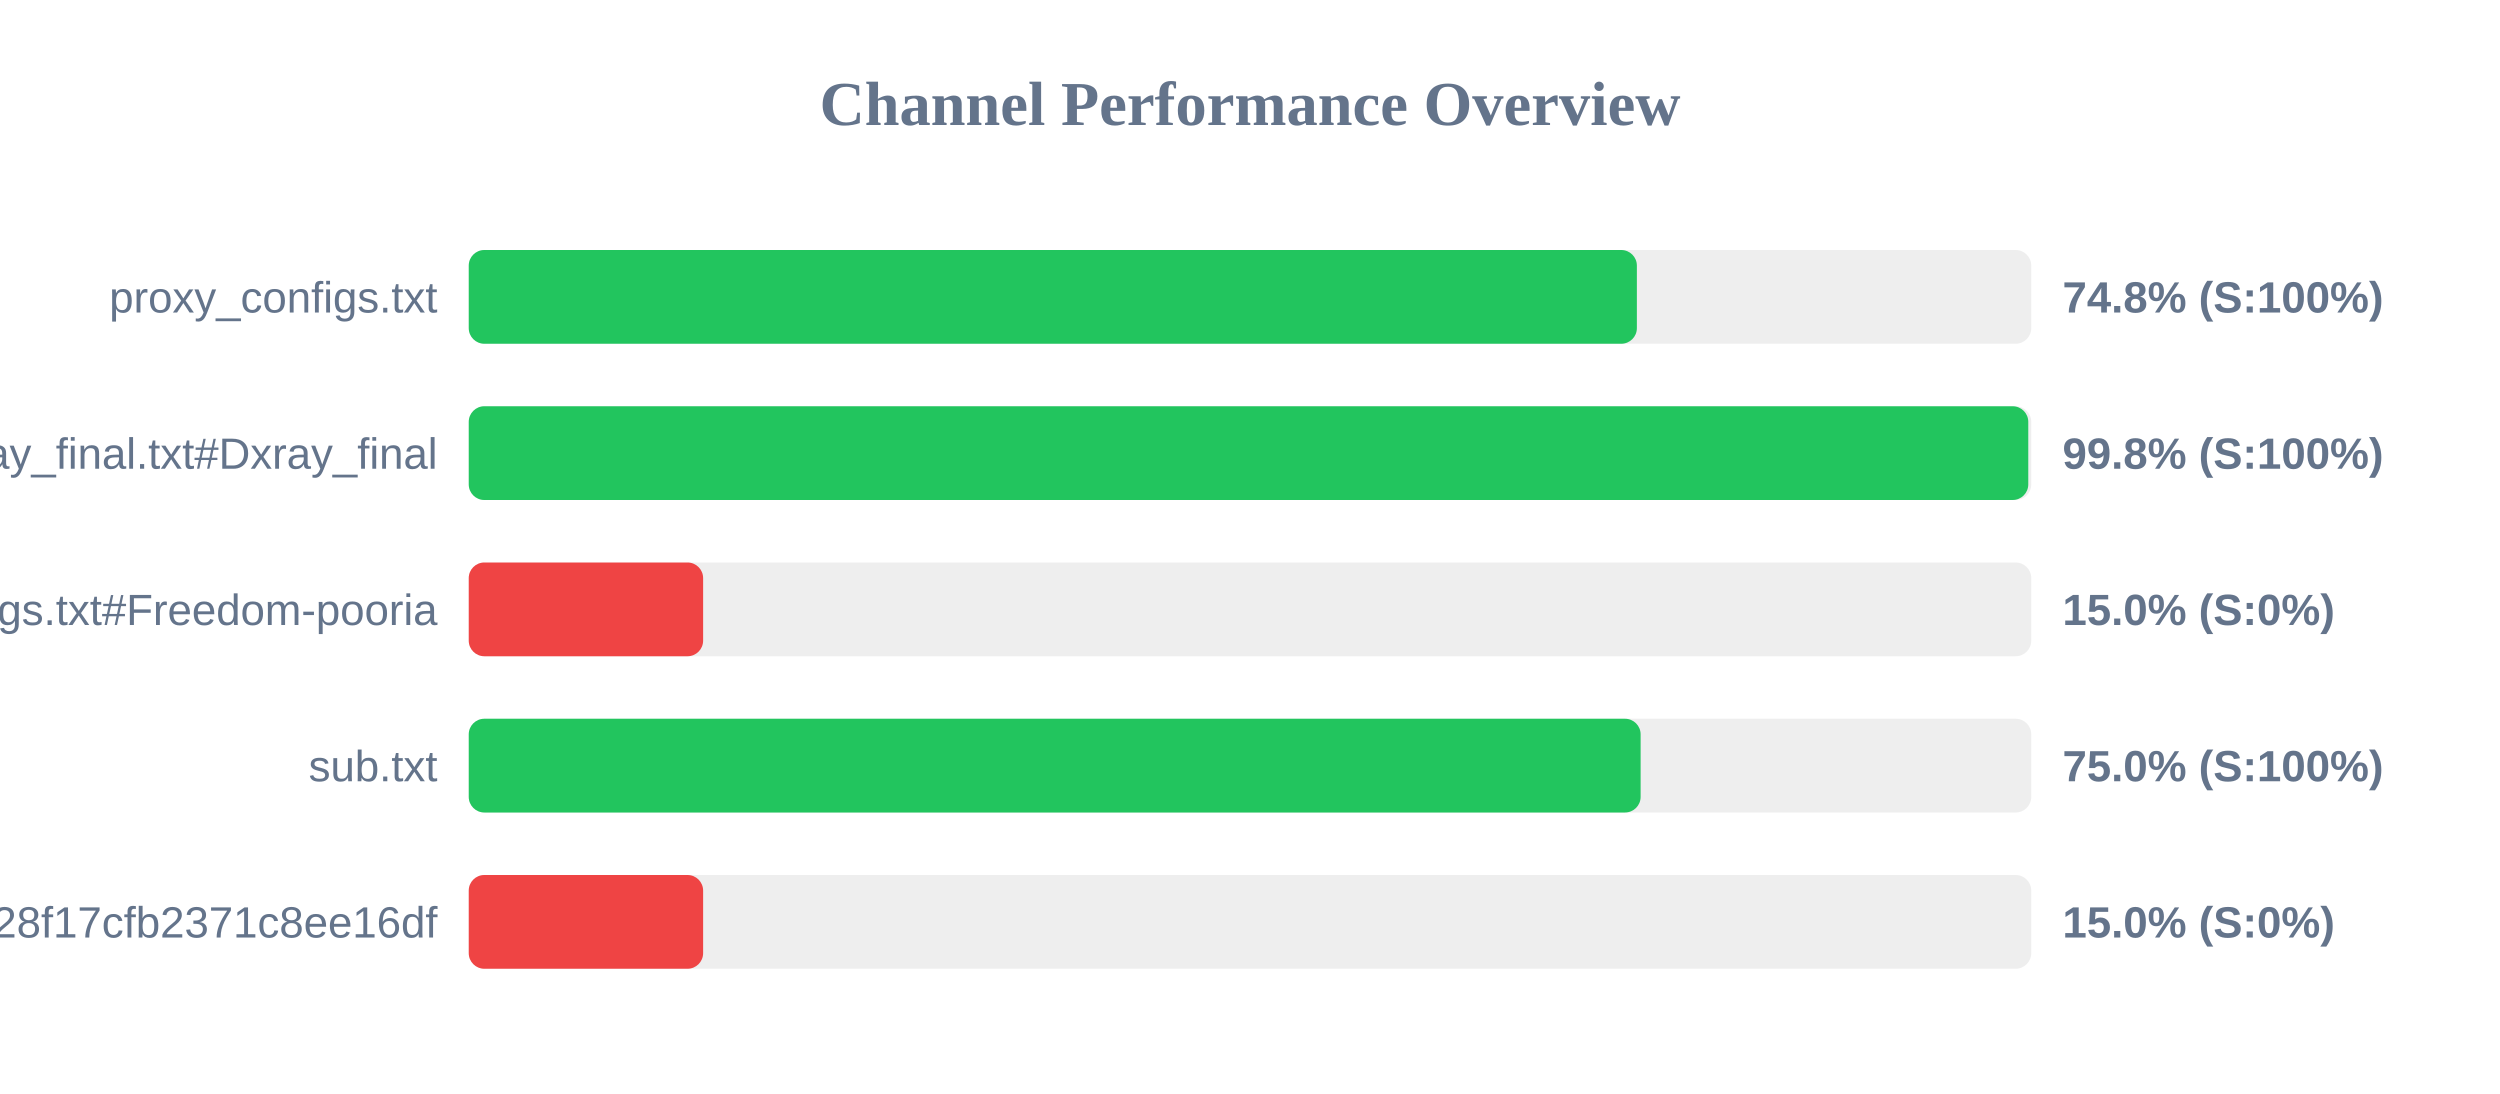
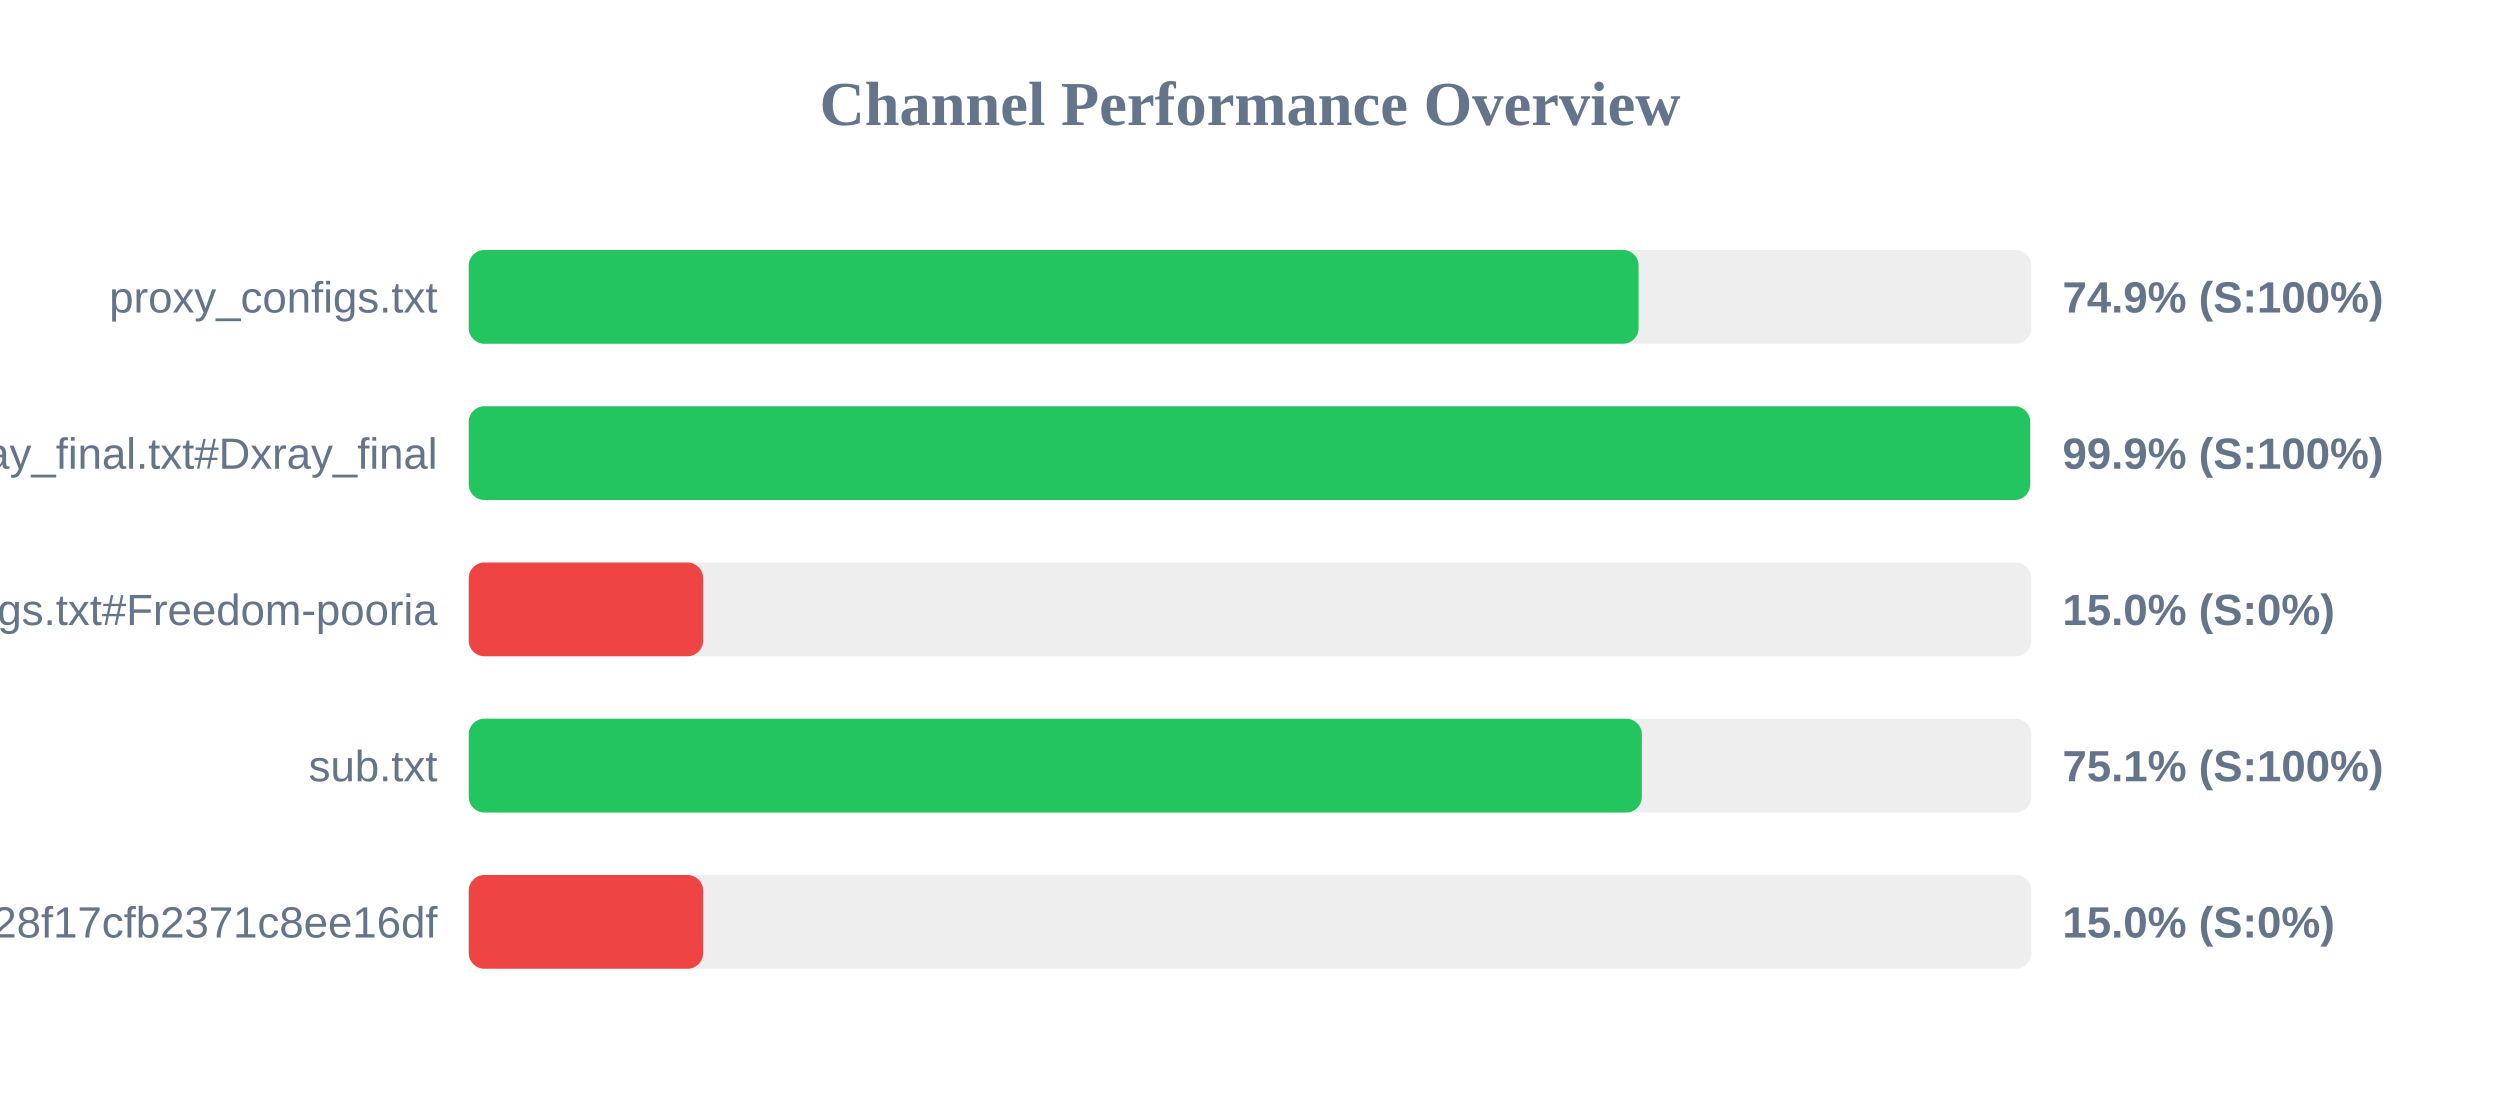
<svg xmlns="http://www.w3.org/2000/svg" width="800" height="350" version="1.1">
  <style>
        .row { font: 14px Arial; fill: #64748b; }
        .score { font: bold 14px Arial; fill: #64748b; }
    </style>
  <text x="400" y="40" text-anchor="middle" font-size="20px" font-weight="bold" fill="#64748b">Channel Performance Overview</text>
  <rect x="150" y="80" width="500" height="30" fill="#eee" rx="5" />
-   <rect x="150" y="80" width="373.8" height="30" fill="#22c55e" rx="5" />
+   <rect x="150" y="80" width="374.35" height="30" fill="#22c55e" rx="5" />
  <text x="140" y="100" text-anchor="end" class="row">proxy_configs.txt</text>
-   <text x="660" y="100" text-anchor="start" class="score">74.8% (S:100%)</text>
+   <text x="660" y="100" text-anchor="start" class="score">74.9% (S:100%)</text>
  <rect x="150" y="130" width="500" height="30" fill="#eee" rx="5" />
-   <rect x="150" y="130" width="499.05" height="30" fill="#22c55e" rx="5" />
+   <rect x="150" y="130" width="499.65" height="30" fill="#22c55e" rx="5" />
  <text x="140" y="150" text-anchor="end" class="row">xray_final.txt#Dxray_final</text>
-   <text x="660" y="150" text-anchor="start" class="score">99.8% (S:100%)</text>
+   <text x="660" y="150" text-anchor="start" class="score">99.9% (S:100%)</text>
  <rect x="150" y="180" width="500" height="30" fill="#eee" rx="5" />
  <rect x="150" y="180" width="75.0" height="30" fill="#ef4444" rx="5" />
  <text x="140" y="200" text-anchor="end" class="row">v2ray_configs.txt#Freedom-pooria</text>
  <text x="660" y="200" text-anchor="start" class="score">15.0% (S:0%)</text>
  <rect x="150" y="230" width="500" height="30" fill="#eee" rx="5" />
-   <rect x="150" y="230" width="375.0" height="30" fill="#22c55e" rx="5" />
+   <rect x="150" y="230" width="375.4" height="30" fill="#22c55e" rx="5" />
  <text x="140" y="250" text-anchor="end" class="row">sub.txt</text>
-   <text x="660" y="250" text-anchor="start" class="score">75.0% (S:100%)</text>
+   <text x="660" y="250" text-anchor="start" class="score">75.1% (S:100%)</text>
  <rect x="150" y="280" width="500" height="30" fill="#eee" rx="5" />
  <rect x="150" y="280" width="75.0" height="30" fill="#ef4444" rx="5" />
  <text x="140" y="300" text-anchor="end" class="row">?token=fedfed7b41b828f17cfb2371c8ee16df</text>
  <text x="660" y="300" text-anchor="start" class="score">15.0% (S:0%)</text>
</svg>
